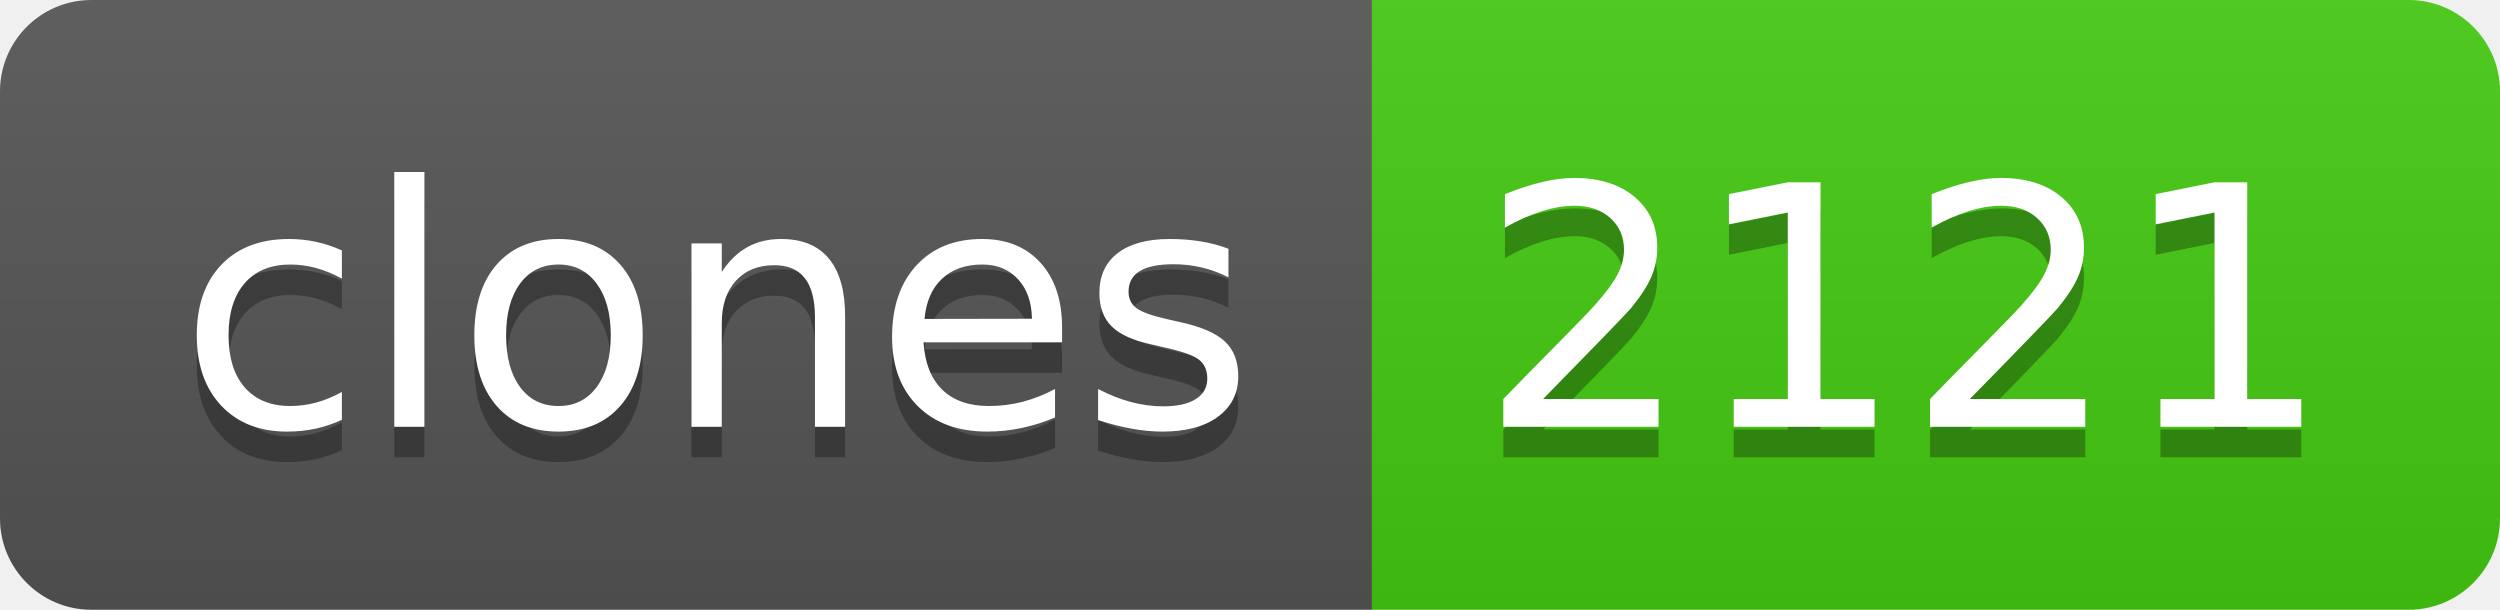
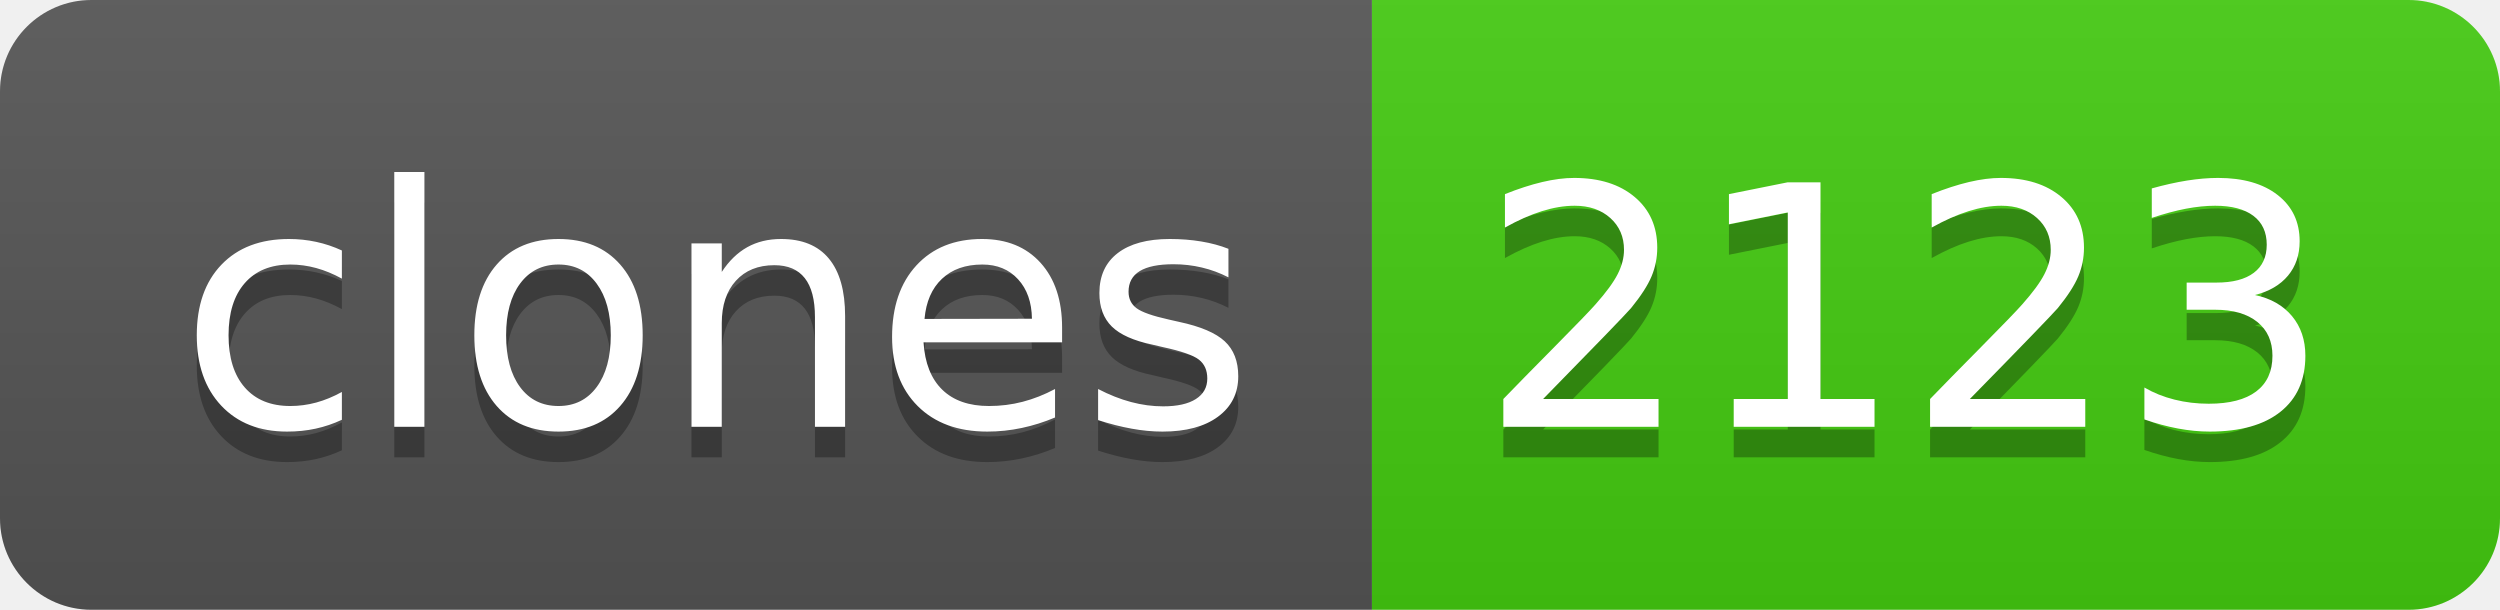
- <svg xmlns="http://www.w3.org/2000/svg" width="82" height="20" role="img" aria-label="clones: 2121">
+ <svg xmlns="http://www.w3.org/2000/svg" width="82" height="20" role="img" aria-label="clones: 2123">
  <linearGradient id="s" x2="0" y2="100%">
    <stop offset="0" stop-color="#bbb" stop-opacity=".1" />
    <stop offset="1" stop-opacity=".1" />
  </linearGradient>
  <clipPath id="r">
    <rect width="82" height="20" rx="3" fill="#fff" />
  </clipPath>
  <g clip-path="url(#r)">
    <rect width="45" height="20" fill="#555" />
    <rect x="45" width="37" height="20" fill="#4c1" />
    <rect width="82" height="20" fill="url(#s)" />
  </g>
  <g fill="#fff" text-anchor="middle" font-family="Verdana,Geneva,DejaVu Sans,sans-serif" text-rendering="geometricPrecision" font-size="110">
    <text aria-hidden="true" x="235" y="150" fill="#010101" fill-opacity=".3" transform="scale(.1)" textLength="350">clones</text>
    <text x="235" y="140" transform="scale(.1)" fill="#fff" textLength="350">clones</text>
-     <text aria-hidden="true" x="625" y="150" fill="#010101" fill-opacity=".3" transform="scale(.1)" textLength="270">2121</text>
-     <text x="625" y="140" transform="scale(.1)" fill="#fff" textLength="270">2121</text>
+     <text aria-hidden="true" x="625" y="150" fill="#010101" fill-opacity=".3" transform="scale(.1)" textLength="270">2123</text>
+     <text x="625" y="140" transform="scale(.1)" fill="#fff" textLength="270">2123</text>
  </g>
</svg>
